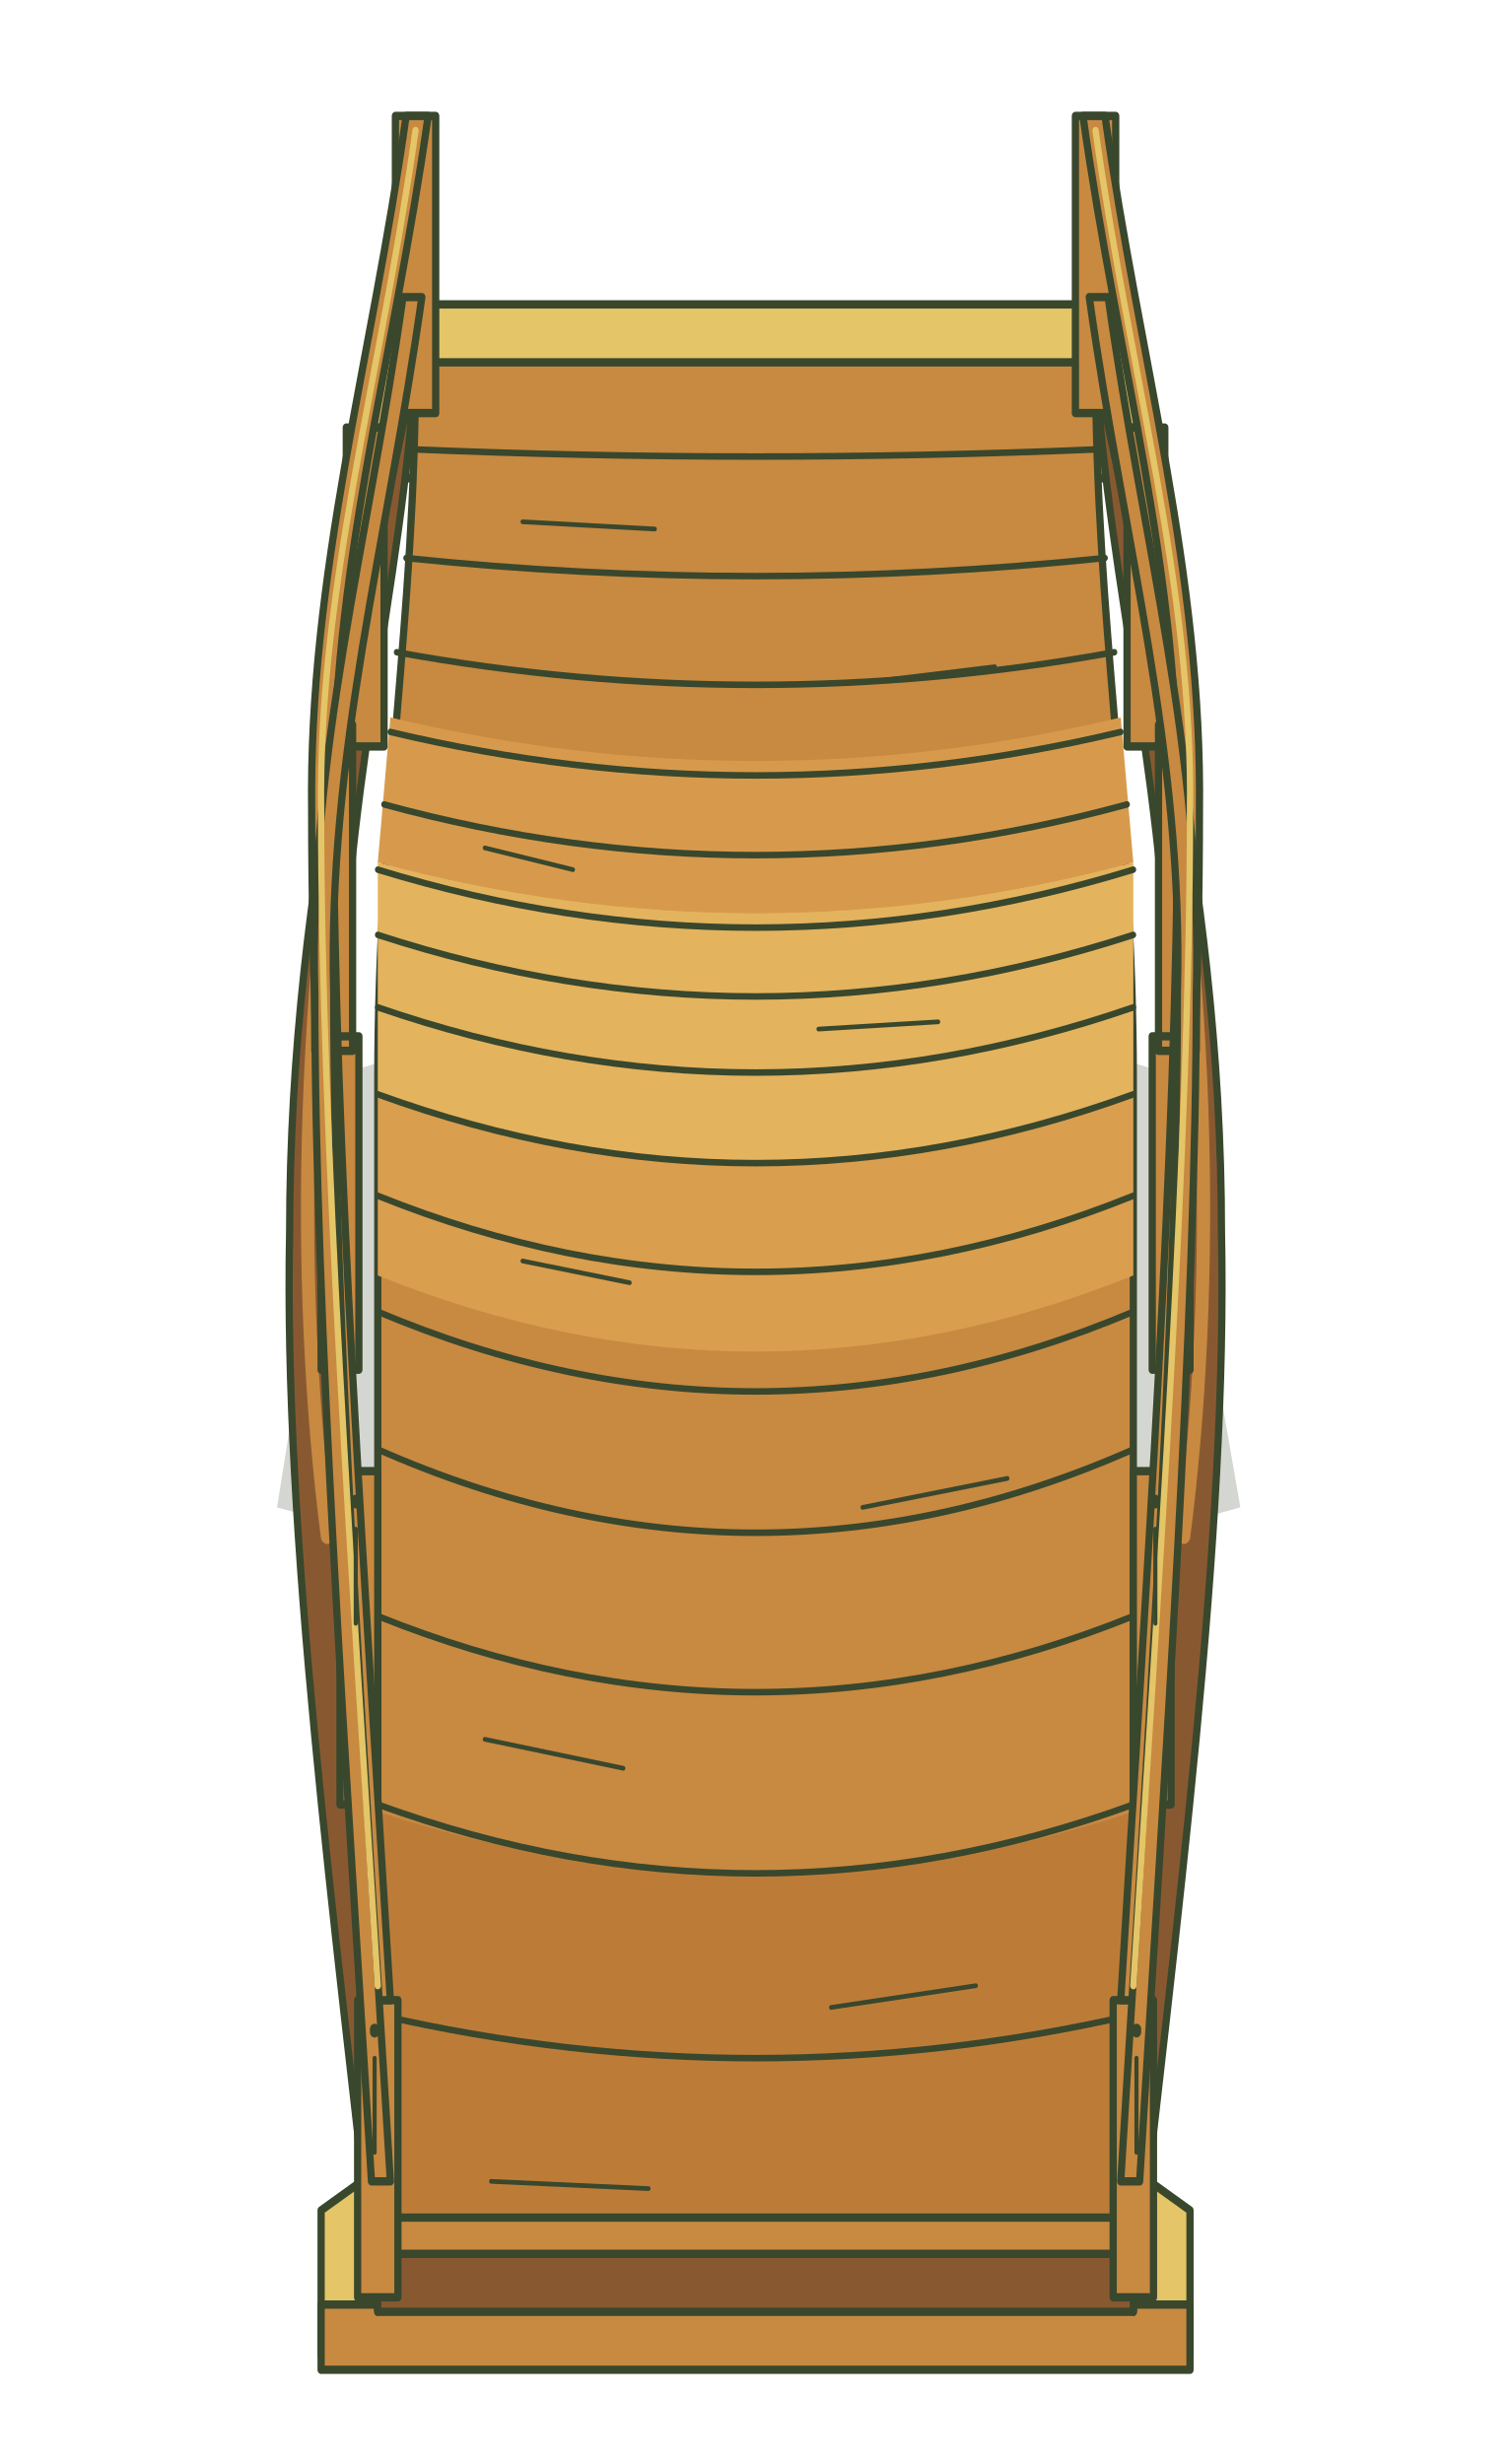
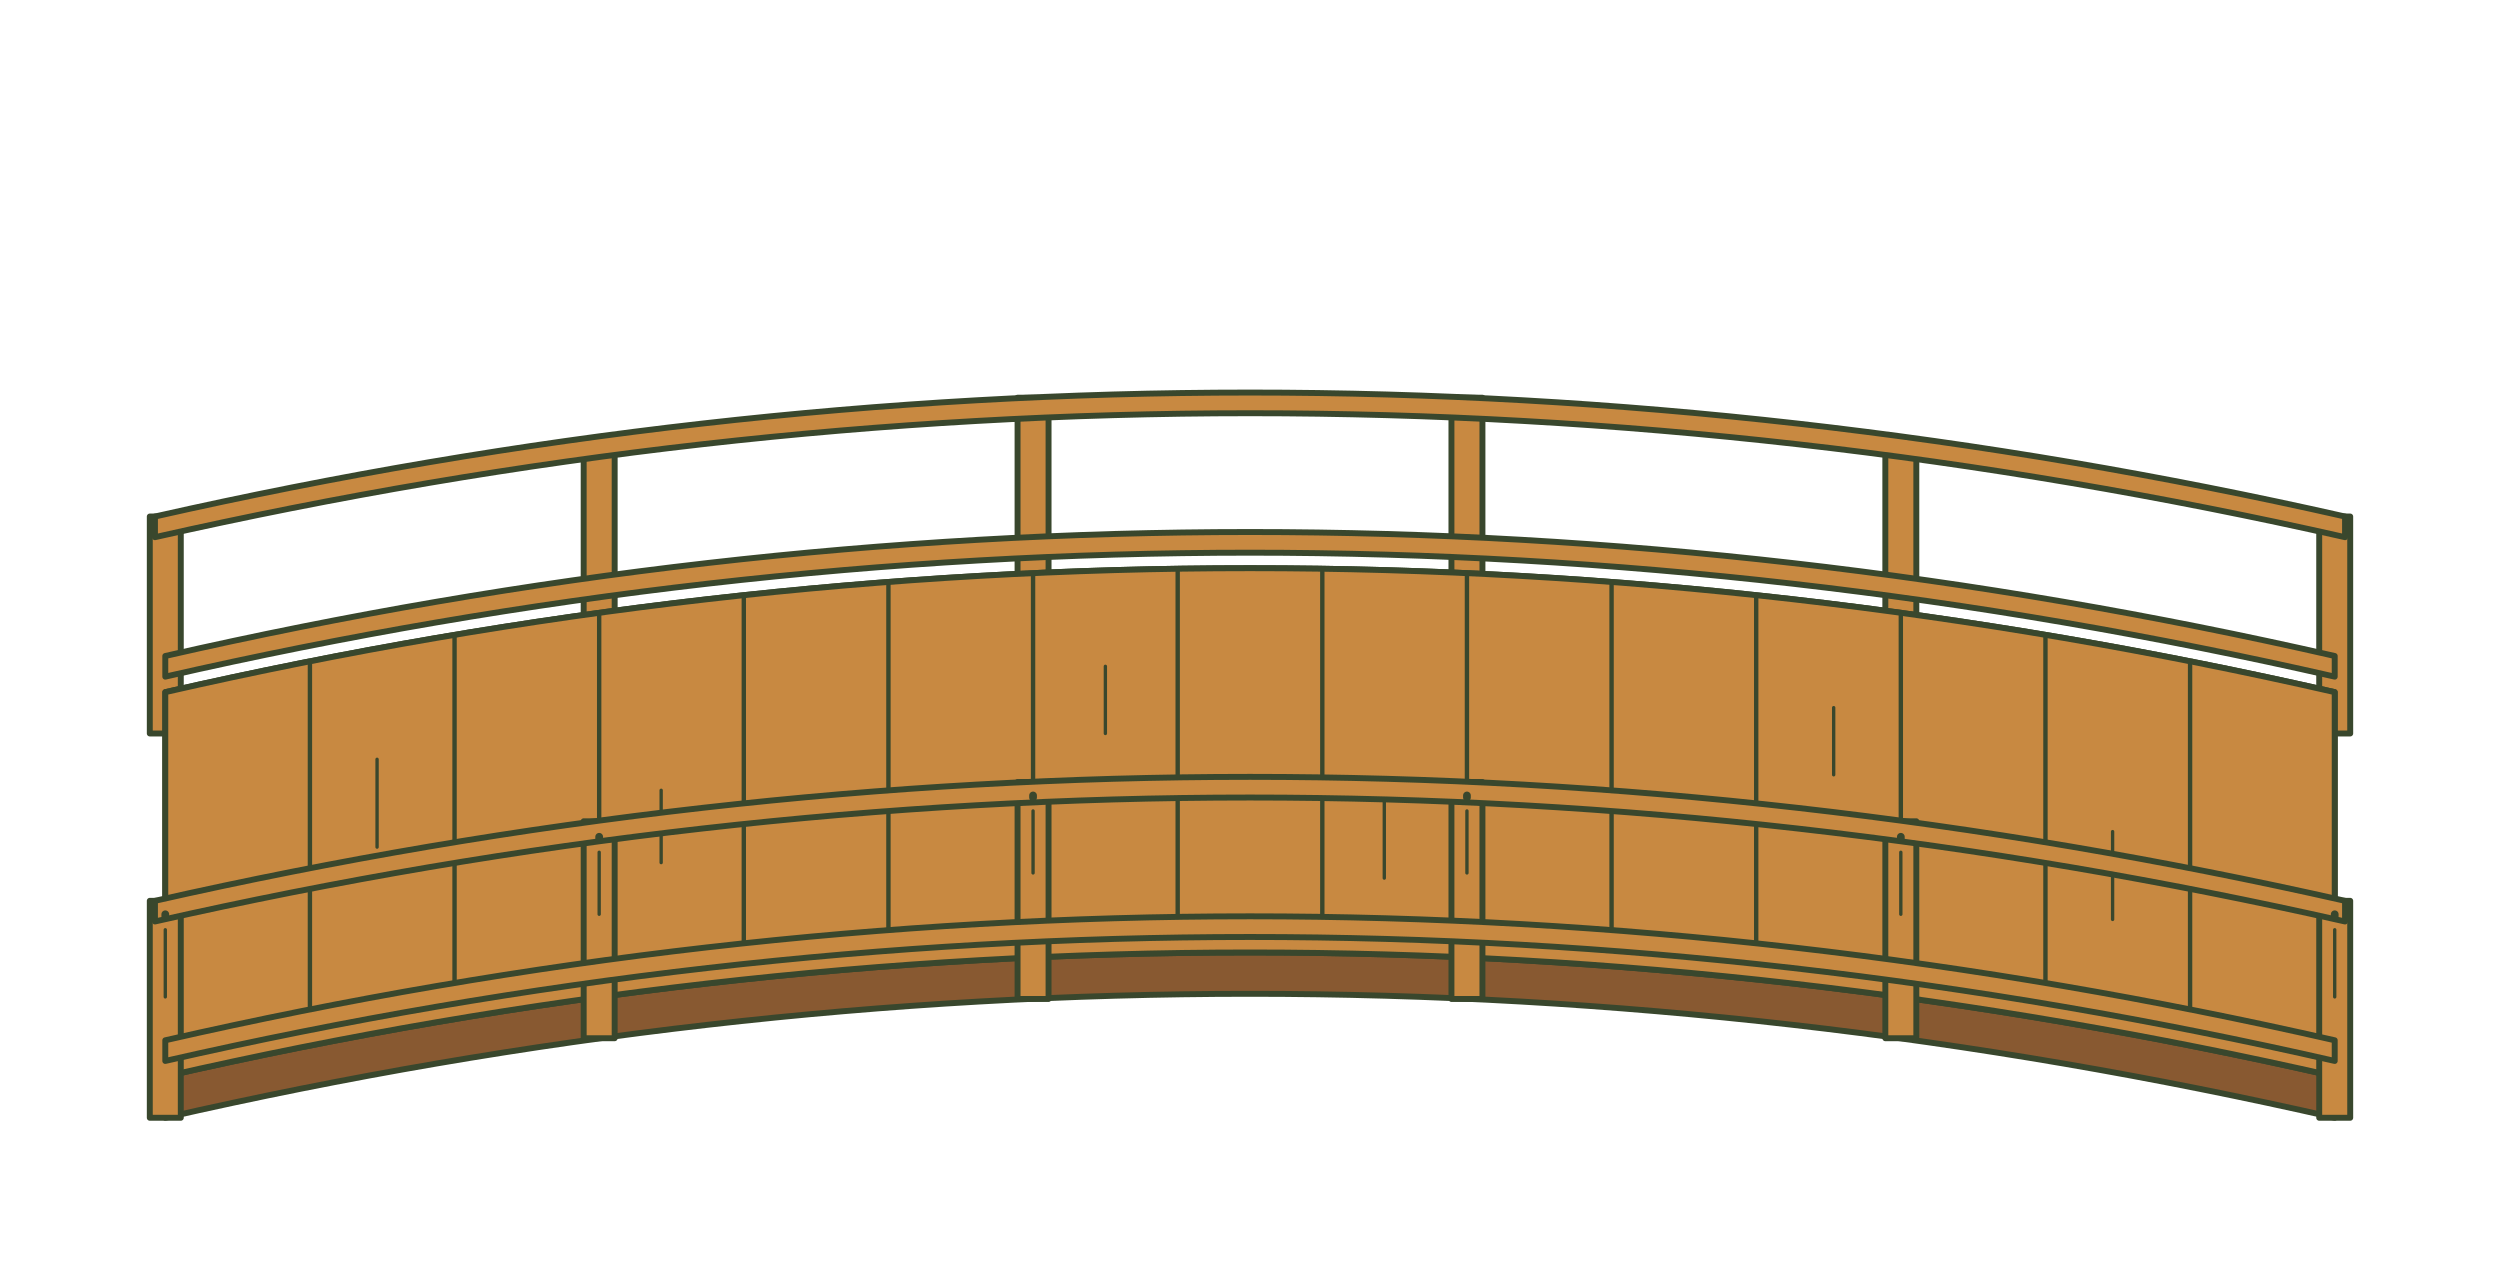
- <svg xmlns="http://www.w3.org/2000/svg" width="322" height="525.097" viewBox="359 498.147 322 525.097">
-   <g transform="matrix(1.3417 0 0 1.5444 359 498.1467)">
-     <path fill="#39472d" opacity=".22" d="M55 148 Q120 130 185 148 L197 208 Q120 227 44 208 Z" />
+ <svg xmlns="http://www.w3.org/2000/svg" width="484" height="244" viewBox="215.1 897.05 484 244">
+   <g transform="translate(217.1 899.05) scale(1 1)">
    <g stroke="#39472d" stroke-width="1.15" stroke-linejoin="round" stroke-linecap="round">
-       <path fill="#e4c567" d="M59 47 L67 42 L173 42 L181 47 L181 64 L59 64 Z M51 305 L59 300 L181 300 L189 305 L189 325 L51 325 Z" />
-       <path fill="#c88941" d="M59 59 L181 59 L181 66 L59 66 Z M51 318 L189 318 L189 327 L51 327 Z" />
-       <path fill="#885931" d="M66 50 C64 81 54 110 54 149 C54 197 59 262 60 310 L60 319 C53 264 45 212 46 170 C46 120 60 78 66 50 Z" />
-       <path fill="#885931" d="M174 50 C176 81 186 110 186 149 C186 197 181 262 180 310 L180 319 C187 264 195 212 194 170 C194 120 180 78 174 50 Z" />
-       <path fill="none" stroke="#c88941" stroke-width="2.1" d="M59 82 C47 132 47 178 52 212 M181 82 C193 132 193 178 188 212" />
-       <path fill="#c88941" d="M66 50 L174 50 C174 86 180 112 180 149 C180 197 180 262 180 310 L60 310 C60 262 60 197 60 149 C60 112 66 86 66 50 Z" />
-       <path fill="#d79a4c" stroke="none" d="M62 99 Q120 111 178 99 L180 119 Q120 133 60 119 Z" />
-       <path fill="#e4b35e" stroke="none" d="M60 119 Q120 133 180 119 L180 151 Q120 170 60 151 Z" />
-       <path fill="#d99e4e" stroke="none" d="M60 151 Q120 170 180 151 L180 176 Q120 197 60 176 Z" />
-       <path fill="#bc7c38" stroke="none" d="M60 250 Q120 267 180 250 L180 310 L60 310 Z" />
-       <path fill="none" stroke-width=".9" d="M65.5 62 Q120 64 174.5 62 M64.5 77 Q120 82 175.5 77 M63 90 Q120 99 177 90 M62 101 Q120 113 178 101 M61 111 Q120 125 179 111 M60 120 Q120 136 180 120 M60 129 Q120 146 180 129 M60 139 Q120 157 180 139 M60 151 Q120 170 180 151 M60 165 Q120 186 180 165 M60 181 Q120 203 180 181 M60 200 Q120 223 180 200 M60 223 Q120 244 180 223 M60 249 Q120 268 180 249 M60 278 Q120 290 180 278" />
-       <path fill="none" stroke-width=".65" d="M83 72 L104 73 M139 94 L158 92 M77 117 L91 120 M130 142 L149 141 M83 174 L100 177 M137 208 L160 204 M77 240 L99 244 M132 277 L155 274 M78 301 L103 302" />
-       <path fill="#885931" d="M60 310 L180 310 L180 319 L60 319 Z" />
-       <path fill="#c88941" d="M59 306 L181 306 L181 311 L59 311 Z" />
      <g fill="#c88941">
-         <path d="M62.8 16 H69.2 V57 H62.8 Z M55 59 H61 V103 H55 Z M50 100 H56 V145 H50 Z M51 143 H57 V189 H51 Z M54 203 H60 V249 H54 Z M56.8 276 H63.2 V317 H56.8 Z" />
-         <path d="M170.8 16 H177.2 V57 H170.8 Z M179 59 H185 V103 H179 Z M184 100 H190 V145 H184 Z M183 143 H189 V189 H183 Z M180 203 H186 V249 H180 Z M176.8 276 H183.2 V317 H176.8 Z" />
+         <path d="M27 98 L33 98 L33 140 L27 140 Z M111 83 L117 83 L117 125 L111 125 Z M195 75 L201 75 L201 117 L195 117 Z M279 75 L285 75 L285 117 L279 117 Z M363 83 L369 83 L369 125 L363 125 Z M447 98 L453 98 L453 140 L447 140 Z" />
+         <path d="M30 125 Q240 77 450 125 L450 129 Q240 81 30 129 Z" />
+         <path d="M28 98 Q240 50 452 98 L452 102 Q240 54 28 102 Z" />
      </g>
-       <path fill="#c88941" d="M64.5 16 C59 50 49 79 49.5 112 C49.5 157 54.5 219 58.5 276 L62 276 C58 219 53 157 53 112 C52.5 79 62.5 50 68 16 Z" />
-       <path fill="#c88941" d="M172 16 C177.5 50 187.5 79 187 112 C187 157 182 219 178 276 L181.5 276 C185.5 219 190.5 157 190.5 112 C191 79 181 50 175.5 16 Z" />
-       <path fill="#c88941" d="M64 41 C58.5 75 49 104 50 137 C50 182 55 244 59 301 L62 301 C58 244 53 182 53 137 C52 104 61.5 75 67 41 Z" />
-       <path fill="#c88941" d="M173 41 C178.5 75 188 104 187 137 C187 182 182 244 178 301 L181 301 C185 244 190 182 190 137 C191 104 181.5 75 176 41 Z" />
-       <path fill="none" stroke="#e4c567" stroke-width="1" d="M66 18 C60.5 52 50.5 81 51 112 C51 157 56 219 60 274 M174 18 C179.5 52 189.5 81 189 112 C189 157 184 219 180 274" />
-       <path fill="none" stroke-width=".65" d="M59.5 284 V297 M180.5 284 V297 M56.5 211 V224 M183.5 211 V224 M53.5 151 V164 M186.5 151 V164" />
-       <path fill="none" stroke-width="1.5" d="M59.5 280 V280.4 M180.5 280 V280.4 M56.5 207 V207.4 M183.5 207 V207.4" />
+       <path fill="#885931" d="M30 132 Q240 84 450 132 L450 214 Q240 166 30 214 Z" />
+       <path fill="#c88941" d="M30 132 Q240 84 450 132 L450 206.4 Q240 158.4 30 206.4 Z" />
+       <path fill="none" stroke-width=".85" d="M58 126 L58 200.4 M86 120.9 L86 195.3 M114 116.6 L114 191 M142 113.2 L142 187.6 M170 110.7 L170 185.1 M198 109 L198 183.4 M226 108.1 L226 182.5 M254 108.1 L254 182.5 M282 109 L282 183.4 M310 110.7 L310 185.1 M338 113.2 L338 187.6 M366 116.6 L366 191 M394 120.9 L394 195.3 M422 126 L422 200.4" />
+       <path fill="none" stroke-width=".65" d="M71 145 L71 162 M126 151 L126 165 M212 127 L212 140 M266 153 L266 168 M353 135 L353 148 M407 159 L407 176" />
+       <path fill="#885931" d="M30 206.4 Q240 158.4 450 206.4 L450 214.4 Q240 166.4 30 214.4 Z" />
+       <path fill="#c88941" d="M30 202.4 Q240 154.4 450 202.4 L450 206.4 Q240 158.4 30 206.4 Z" />
+       <g fill="#c88941">
+         <path d="M27 172.4 L33 172.4 L33 214.4 L27 214.4 Z M111 157 L117 157 L117 199 L111 199 Z M195 149.4 L201 149.4 L201 191.4 L195 191.4 Z M279 149.4 L285 149.4 L285 191.4 L279 191.4 Z M363 157 L369 157 L369 199 L363 199 Z M447 172.4 L453 172.4 L453 214.4 L447 214.4 Z" />
+         <path d="M30 199.4 Q240 151.4 450 199.4 L450 203.4 Q240 155.4 30 203.4 Z" />
+         <path d="M28 172.4 Q240 124.4 452 172.4 L452 176.4 Q240 128.4 28 176.4 Z" />
+       </g>
+       <path fill="none" stroke-width=".65" d="M30 178 L30 191 M114 163 L114 175 M198 155 L198 167 M282 155 L282 167 M366 163 L366 175 M450 178 L450 191" />
+       <path fill="none" stroke-width="1.5" d="M30 175 L30 175.4 M114 160 L114 160.4 M198 152 L198 152.4 M282 152 L282 152.4 M366 160 L366 160.4 M450 175 L450 175.4" />
    </g>
  </g>
</svg>
